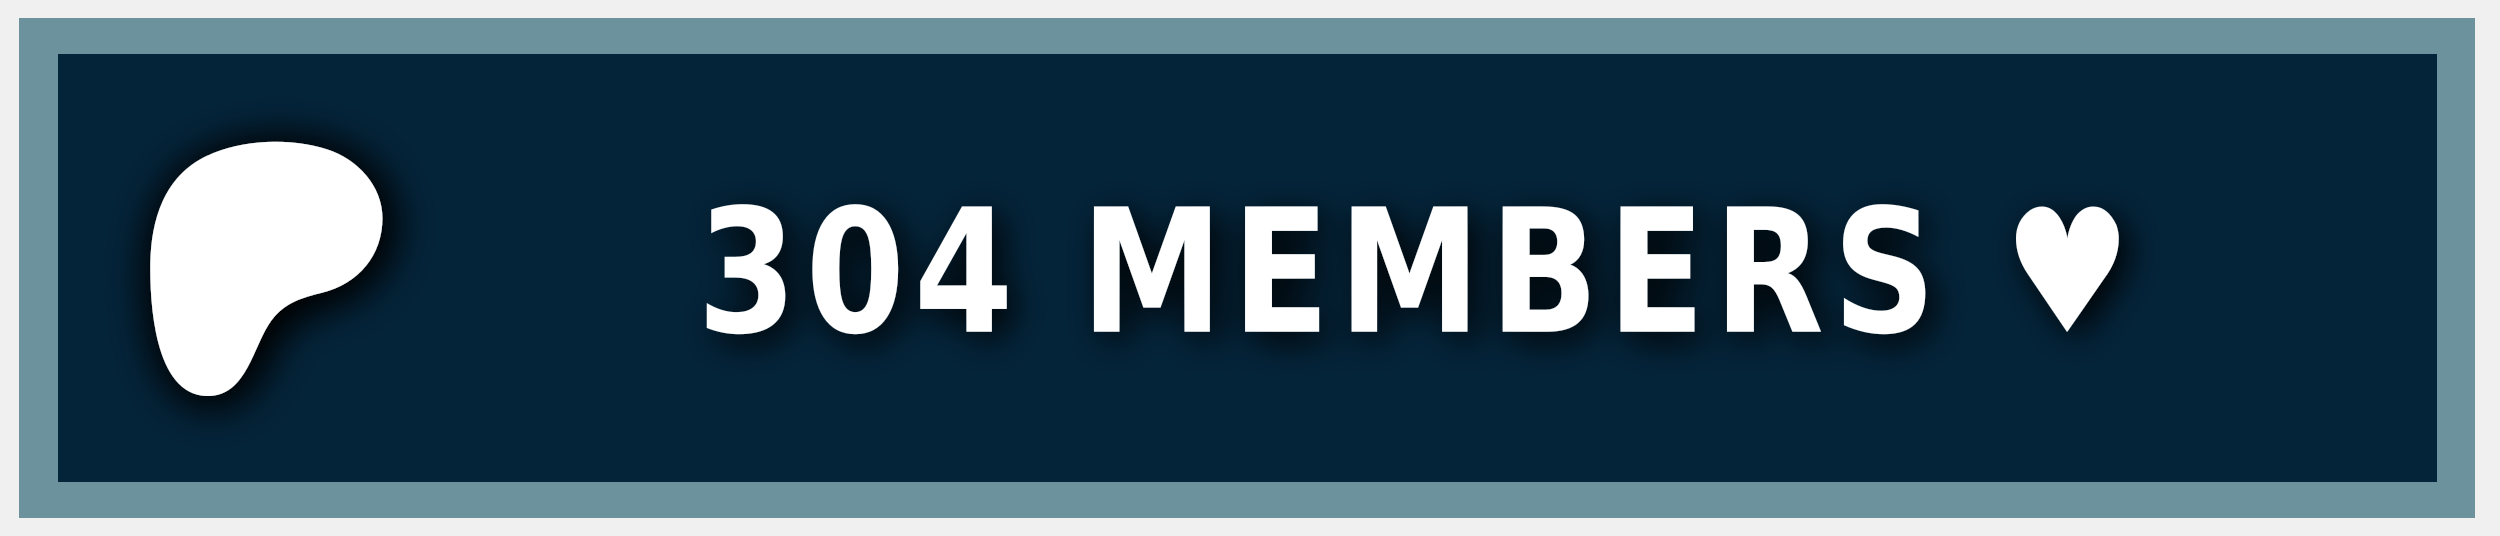
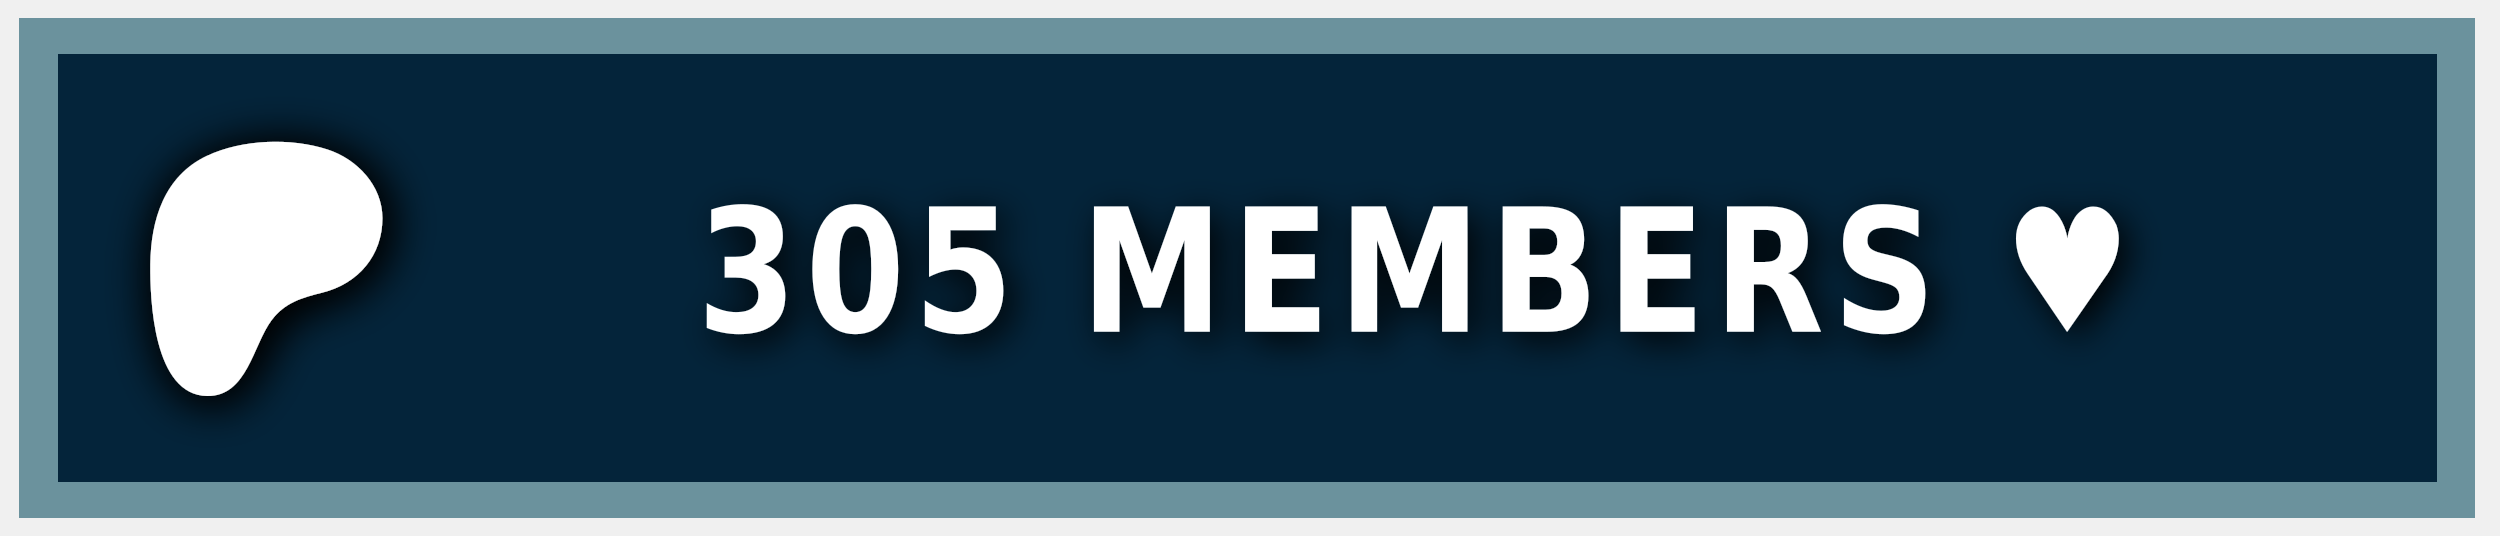
<svg xmlns="http://www.w3.org/2000/svg" width="140" height="30" role="img" aria-label="PATREON">
  <style> g:not(.noshadow) { filter: drop-shadow(0.5px 0.5px 1.0px black); } </style>
  <g class="noshadow" shape-rendering="crispEdges" style="" transform="matrix(1.074564, 0, 0, 1, 0, 0)">
    <rect x="1" y="1" width="128" height="28" style="fill: #052d49;" />
    <rect x="1" y="1" width="128" height="28" style="fill: rgba(0, 0, 0, 0.2);" />
    <rect x="2" y="2" width="126" height="26" style="fill: none; stroke-width:2px; stroke: rgba(211, 255, 255, 0.5);" />
  </g>
  <g transform="matrix(0.013183, 0, 0, 0.013183, 14, 14.6)">
    <path class="st0" d="M 562.543 -180.833 C 562.353 -318.733 454.953 -431.753 328.943 -472.533 C 172.463 -523.173 -33.917 -515.833 -183.337 -445.333 C -364.437 -359.873 -421.327 -172.673 -423.447 14.027 C -425.187 167.527 -409.867 571.817 -181.827 574.697 C -12.387 576.847 12.843 358.517 91.243 253.367 C 147.023 178.557 218.843 157.427 307.253 135.547 C 459.203 97.937 562.763 -21.983 562.543 -180.833 Z" style="fill: rgb(255, 255, 255); filter: drop-shadow(20px 20px 100px black);" />
  </g>
  <g fill="#fff" text-anchor="middle" font-family="Verdana,Geneva,DejaVu Sans,sans-serif" text-rendering="geometricPrecision" font-size="100" transform="matrix(1, 0, 0, 1, 13, 0)">
-     <text style="font-size: 80px; font-weight: 700; white-space: pre;" transform="matrix(0.1, 0, 0, 0.120296, 0, -3.678133)" x="662" y="185" letter-spacing="5">304 MEMBERS ♥</text>
+     <text style="font-size: 80px; font-weight: 700; white-space: pre;" transform="matrix(0.1, 0, 0, 0.120296, 0, -3.678133)" x="662" y="185" letter-spacing="5">305 MEMBERS ♥</text>
  </g>
</svg>
